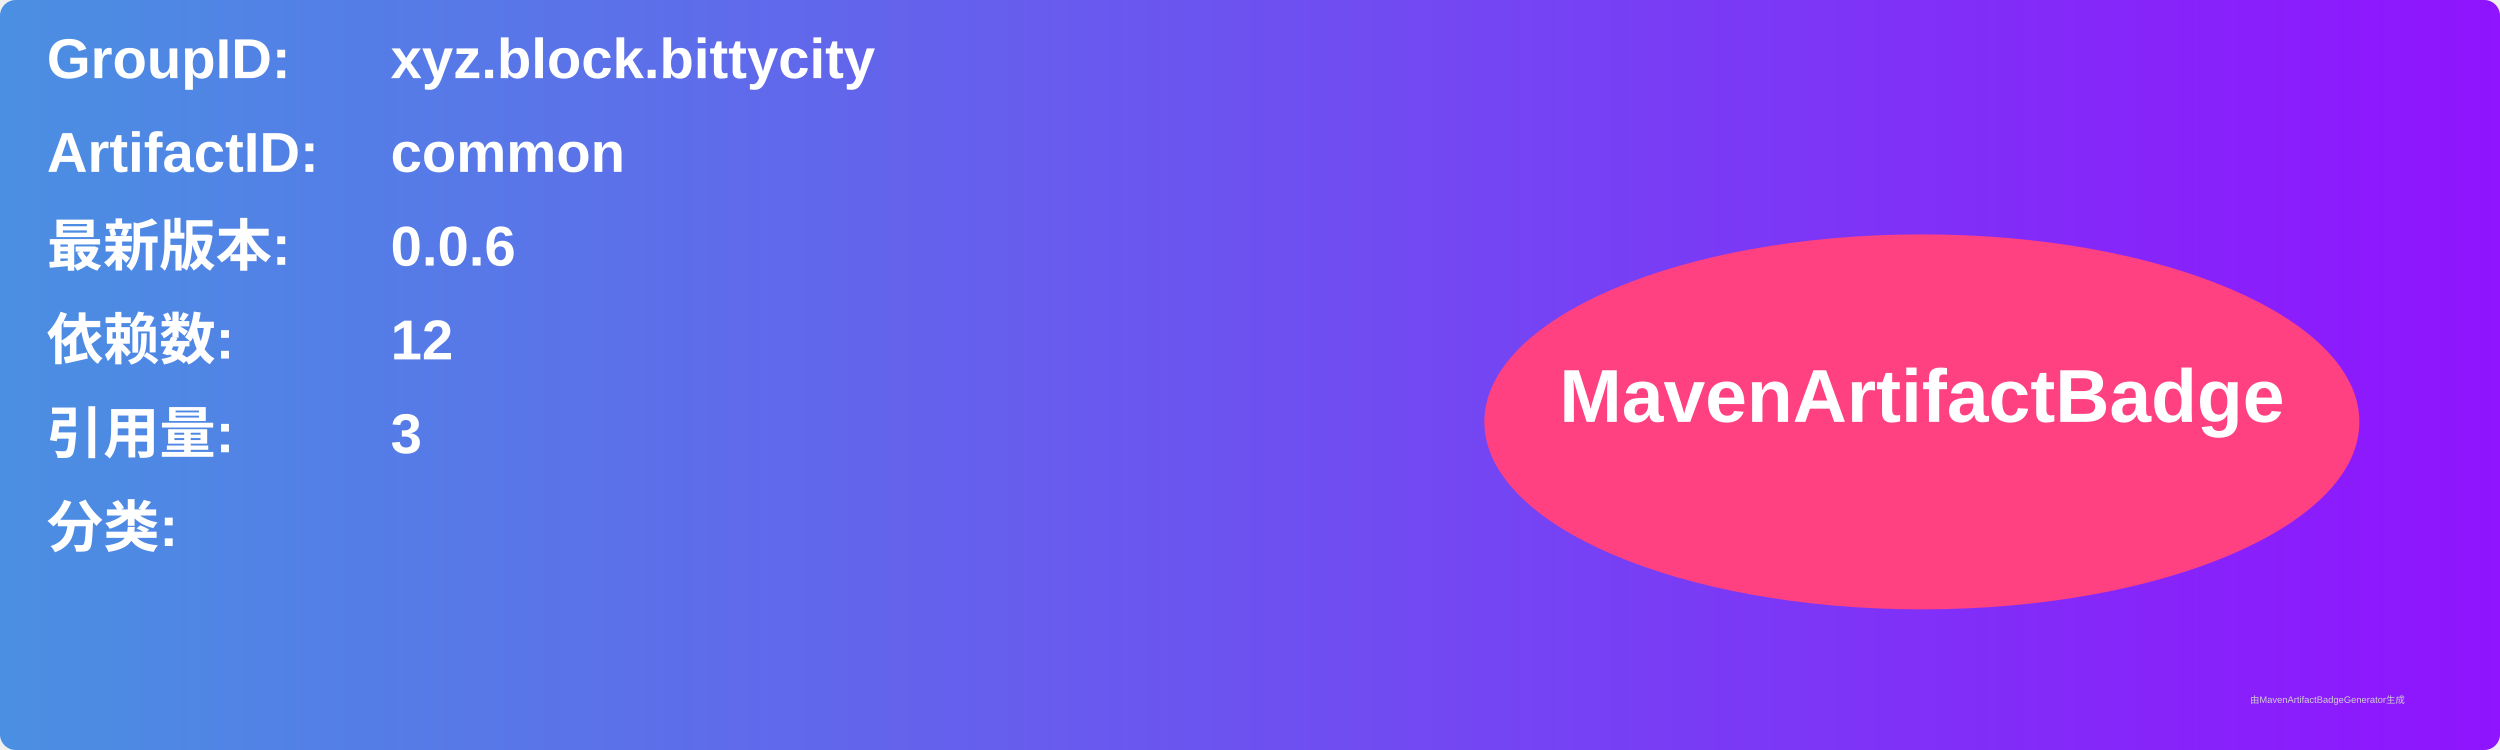
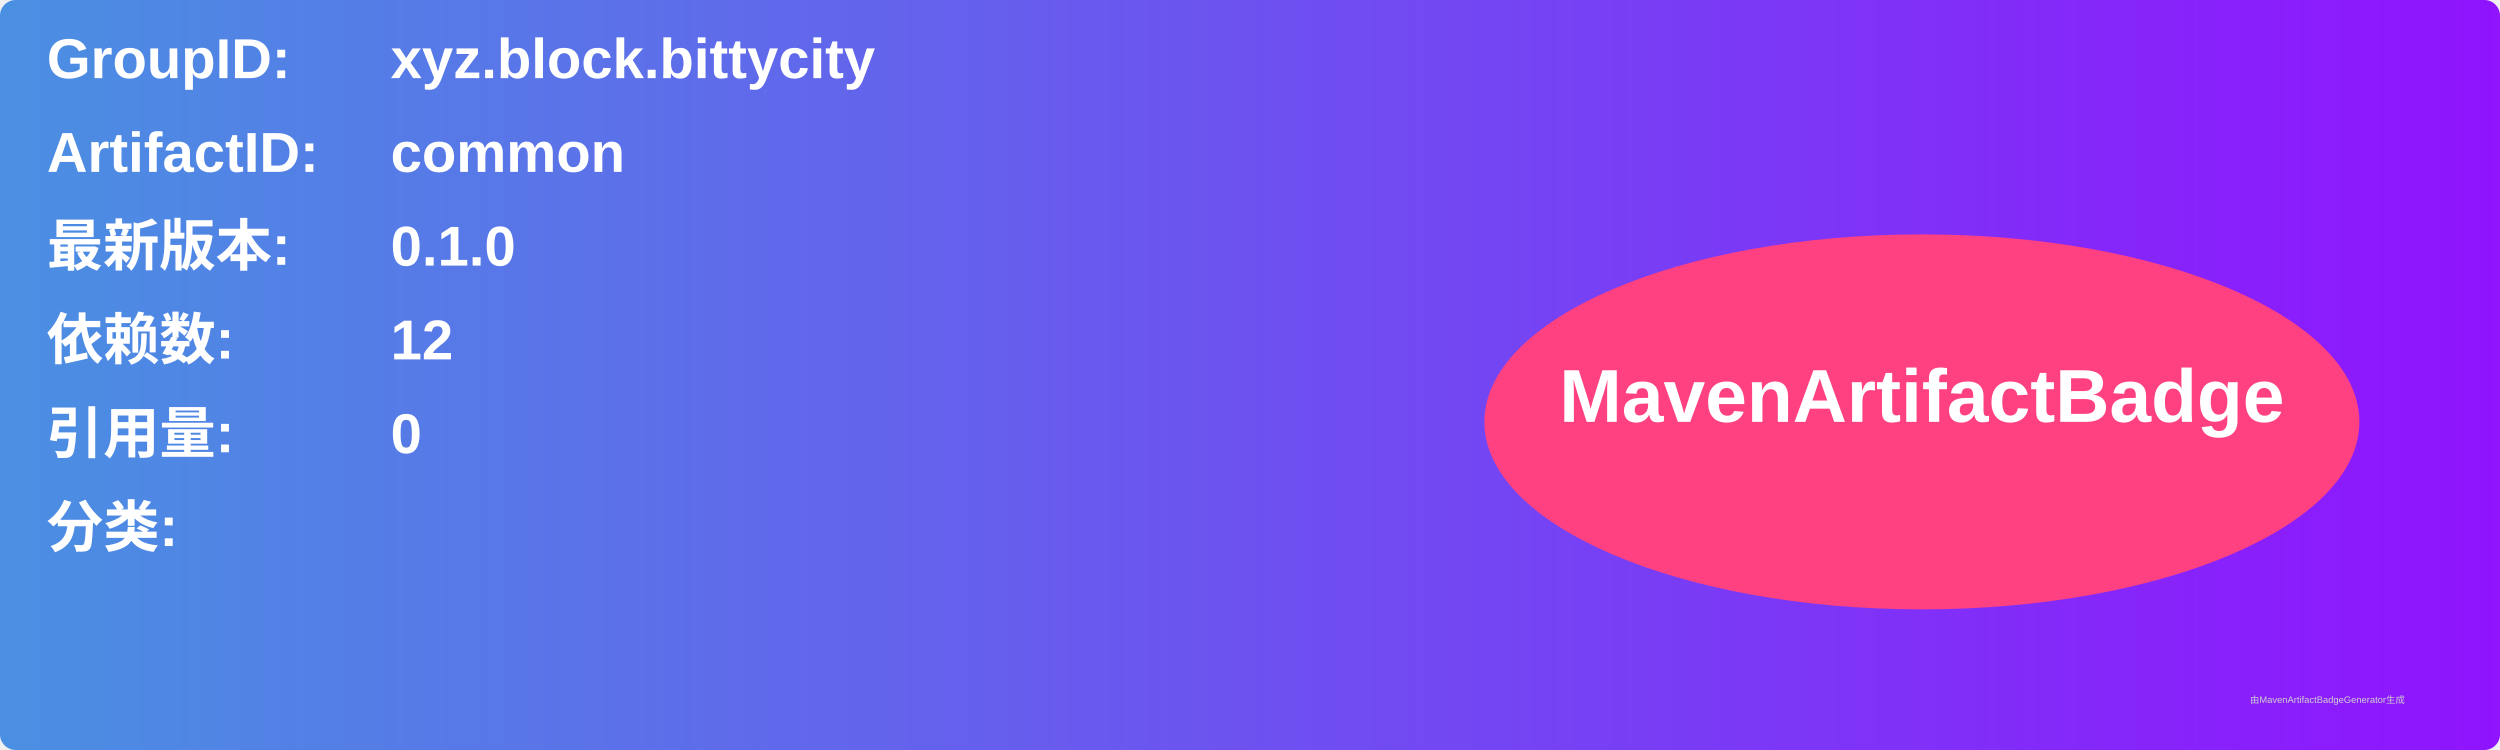
<svg xmlns="http://www.w3.org/2000/svg" width="800" height="240" viewBox="0 0 800 240">
  <linearGradient id="grad" x1="0%" y1="0%" x2="100%" y2="0%">
    <stop offset="0%" stop-color="#4a90e2" />
    <stop offset="100%" stop-color="#9013fe" />
  </linearGradient>
  <rect width="100%" height="100%" rx="5" ry="5" fill="url(#grad)" />
  <g transform="translate(15, 15)">
    <text x="0" y="10" font-family="Arial" font-size="18" fill="white" font-weight="bold" width="260">GroupID:</text>
    <text x="110" y="10" font-family="Arial" font-size="18" fill="white" font-weight="bold" width="460">xyz.block.bittycity</text>
    <text x="0" y="40" font-family="Arial" font-size="18" fill="white" font-weight="bold" width="260">ArtifactID:</text>
    <text x="110" y="40" font-family="Arial" font-size="18" fill="white" font-weight="bold" width="460">common</text>
    <text x="0" y="70" font-family="Arial" font-size="18" fill="white" font-weight="bold">最新版本:</text>
    <text x="110" y="70" font-family="Arial" font-size="18" fill="white" font-weight="bold">
-       <tspan font-weight="bold">0.0.6</tspan>
+       <tspan font-weight="bold">0.1.0</tspan>
    </text>
    <text x="0" y="100" font-family="Arial" font-size="18" fill="white" font-weight="bold">依赖数: </text>
    <text x="110" y="100" font-family="Arial" font-size="18" fill="white">
      <tspan font-weight="bold">12</tspan>
    </text>
    <text x="0" y="130" font-family="Arial" font-size="18" fill="white" font-weight="bold">引用量: </text>
    <text x="110" y="130" font-family="Arial" font-size="18" fill="white">
-       <tspan font-weight="bold">3</tspan>
+       <tspan font-weight="bold">0</tspan>
    </text>
    <text x="0" y="160" font-family="Arial" font-size="18" fill="white" font-weight="bold">分类:</text>
    <text x="10" y="190" font-family="Arial" font-size="10" fill="white">
      <tspan font-weight="bold" />
    </text>
    <ellipse cx="600" cy="120" rx="140" ry="60" fill="#ff4081" />
    <text x="600" y="120" text-anchor="middle" font-family="Arial" font-size="24" fill="white" font-weight="bold">MavenArtifactBadge</text>
  </g>
  <text x="720" y="225" font-family="Arial" font-size="3" fill="#d0d0d0">由MavenArtifactBadgeGenerator生成</text>
</svg>
